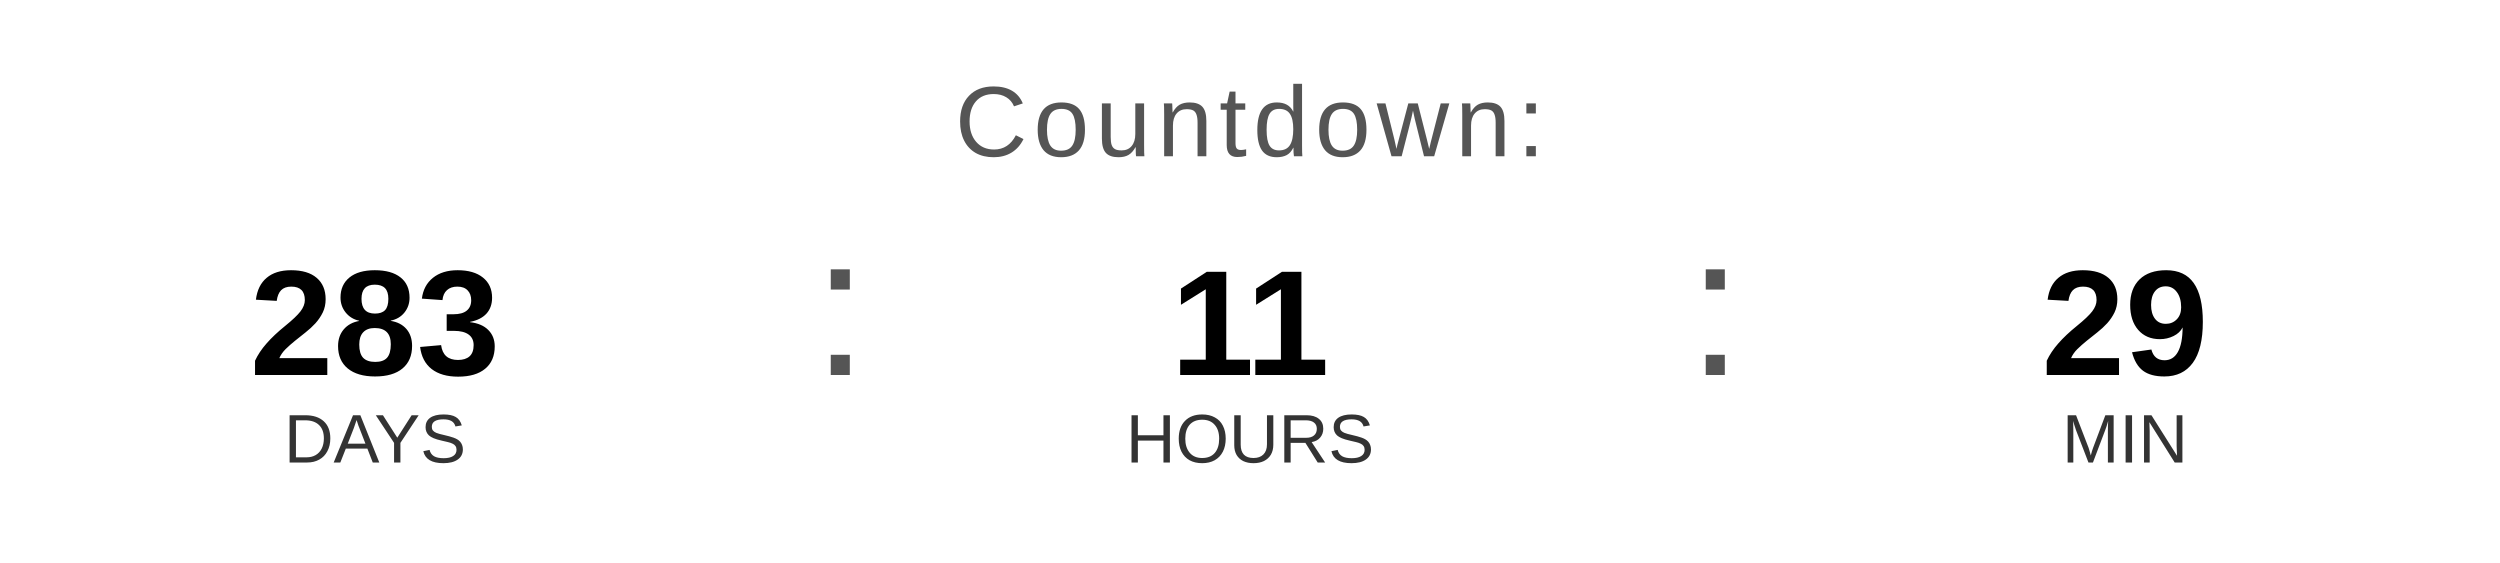
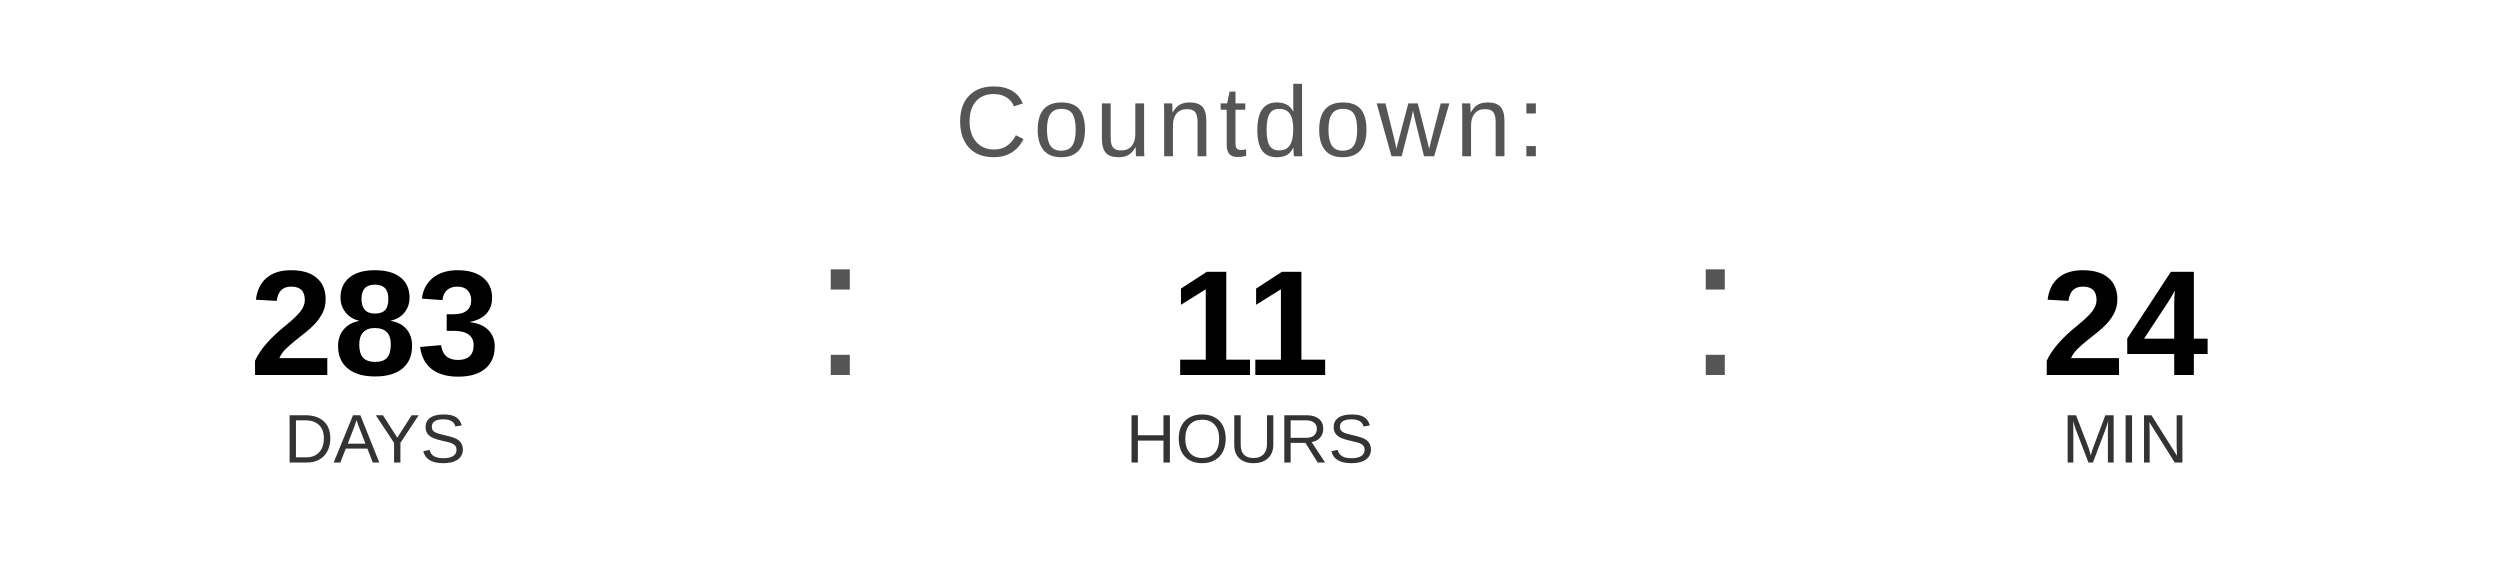
<svg xmlns="http://www.w3.org/2000/svg" width="400" height="90" viewBox="0 0 400 90">
  <text x="200" y="25" font-family="Arial, Helvetica, sans-serif" font-size="16" fill="#555555" text-anchor="middle" letter-spacing="1">
    Countdown:
  </text>
  <text x="60" y="60" font-family="Arial, Helvetica, sans-serif" font-size="24" font-weight="bold" fill="#000000" text-anchor="middle">283</text>
  <text x="60" y="74" font-family="Arial, Helvetica, sans-serif" font-size="11" fill="#333333" text-anchor="middle">DAYS</text>
  <text x="130" y="60" font-family="Arial, sans-serif" font-size="32" fill="#555555">:</text>
  <text x="200" y="60" font-family="Arial, Helvetica, sans-serif" font-size="24" font-weight="bold" fill="#000000" text-anchor="middle">11</text>
  <text x="200" y="74" font-family="Arial, Helvetica, sans-serif" font-size="11" fill="#333333" text-anchor="middle">HOURS</text>
  <text x="270" y="60" font-family="Arial, sans-serif" font-size="32" fill="#555555">:</text>
-   <text x="340" y="60" font-family="Arial, Helvetica, sans-serif" font-size="24" font-weight="bold" fill="#000000" text-anchor="middle">29</text>
+   <text x="340" y="60" font-family="Arial, Helvetica, sans-serif" font-size="24" font-weight="bold" fill="#000000" text-anchor="middle">24</text>
  <text x="340" y="74" font-family="Arial, Helvetica, sans-serif" font-size="11" fill="#333333" text-anchor="middle">MIN</text>
</svg>
